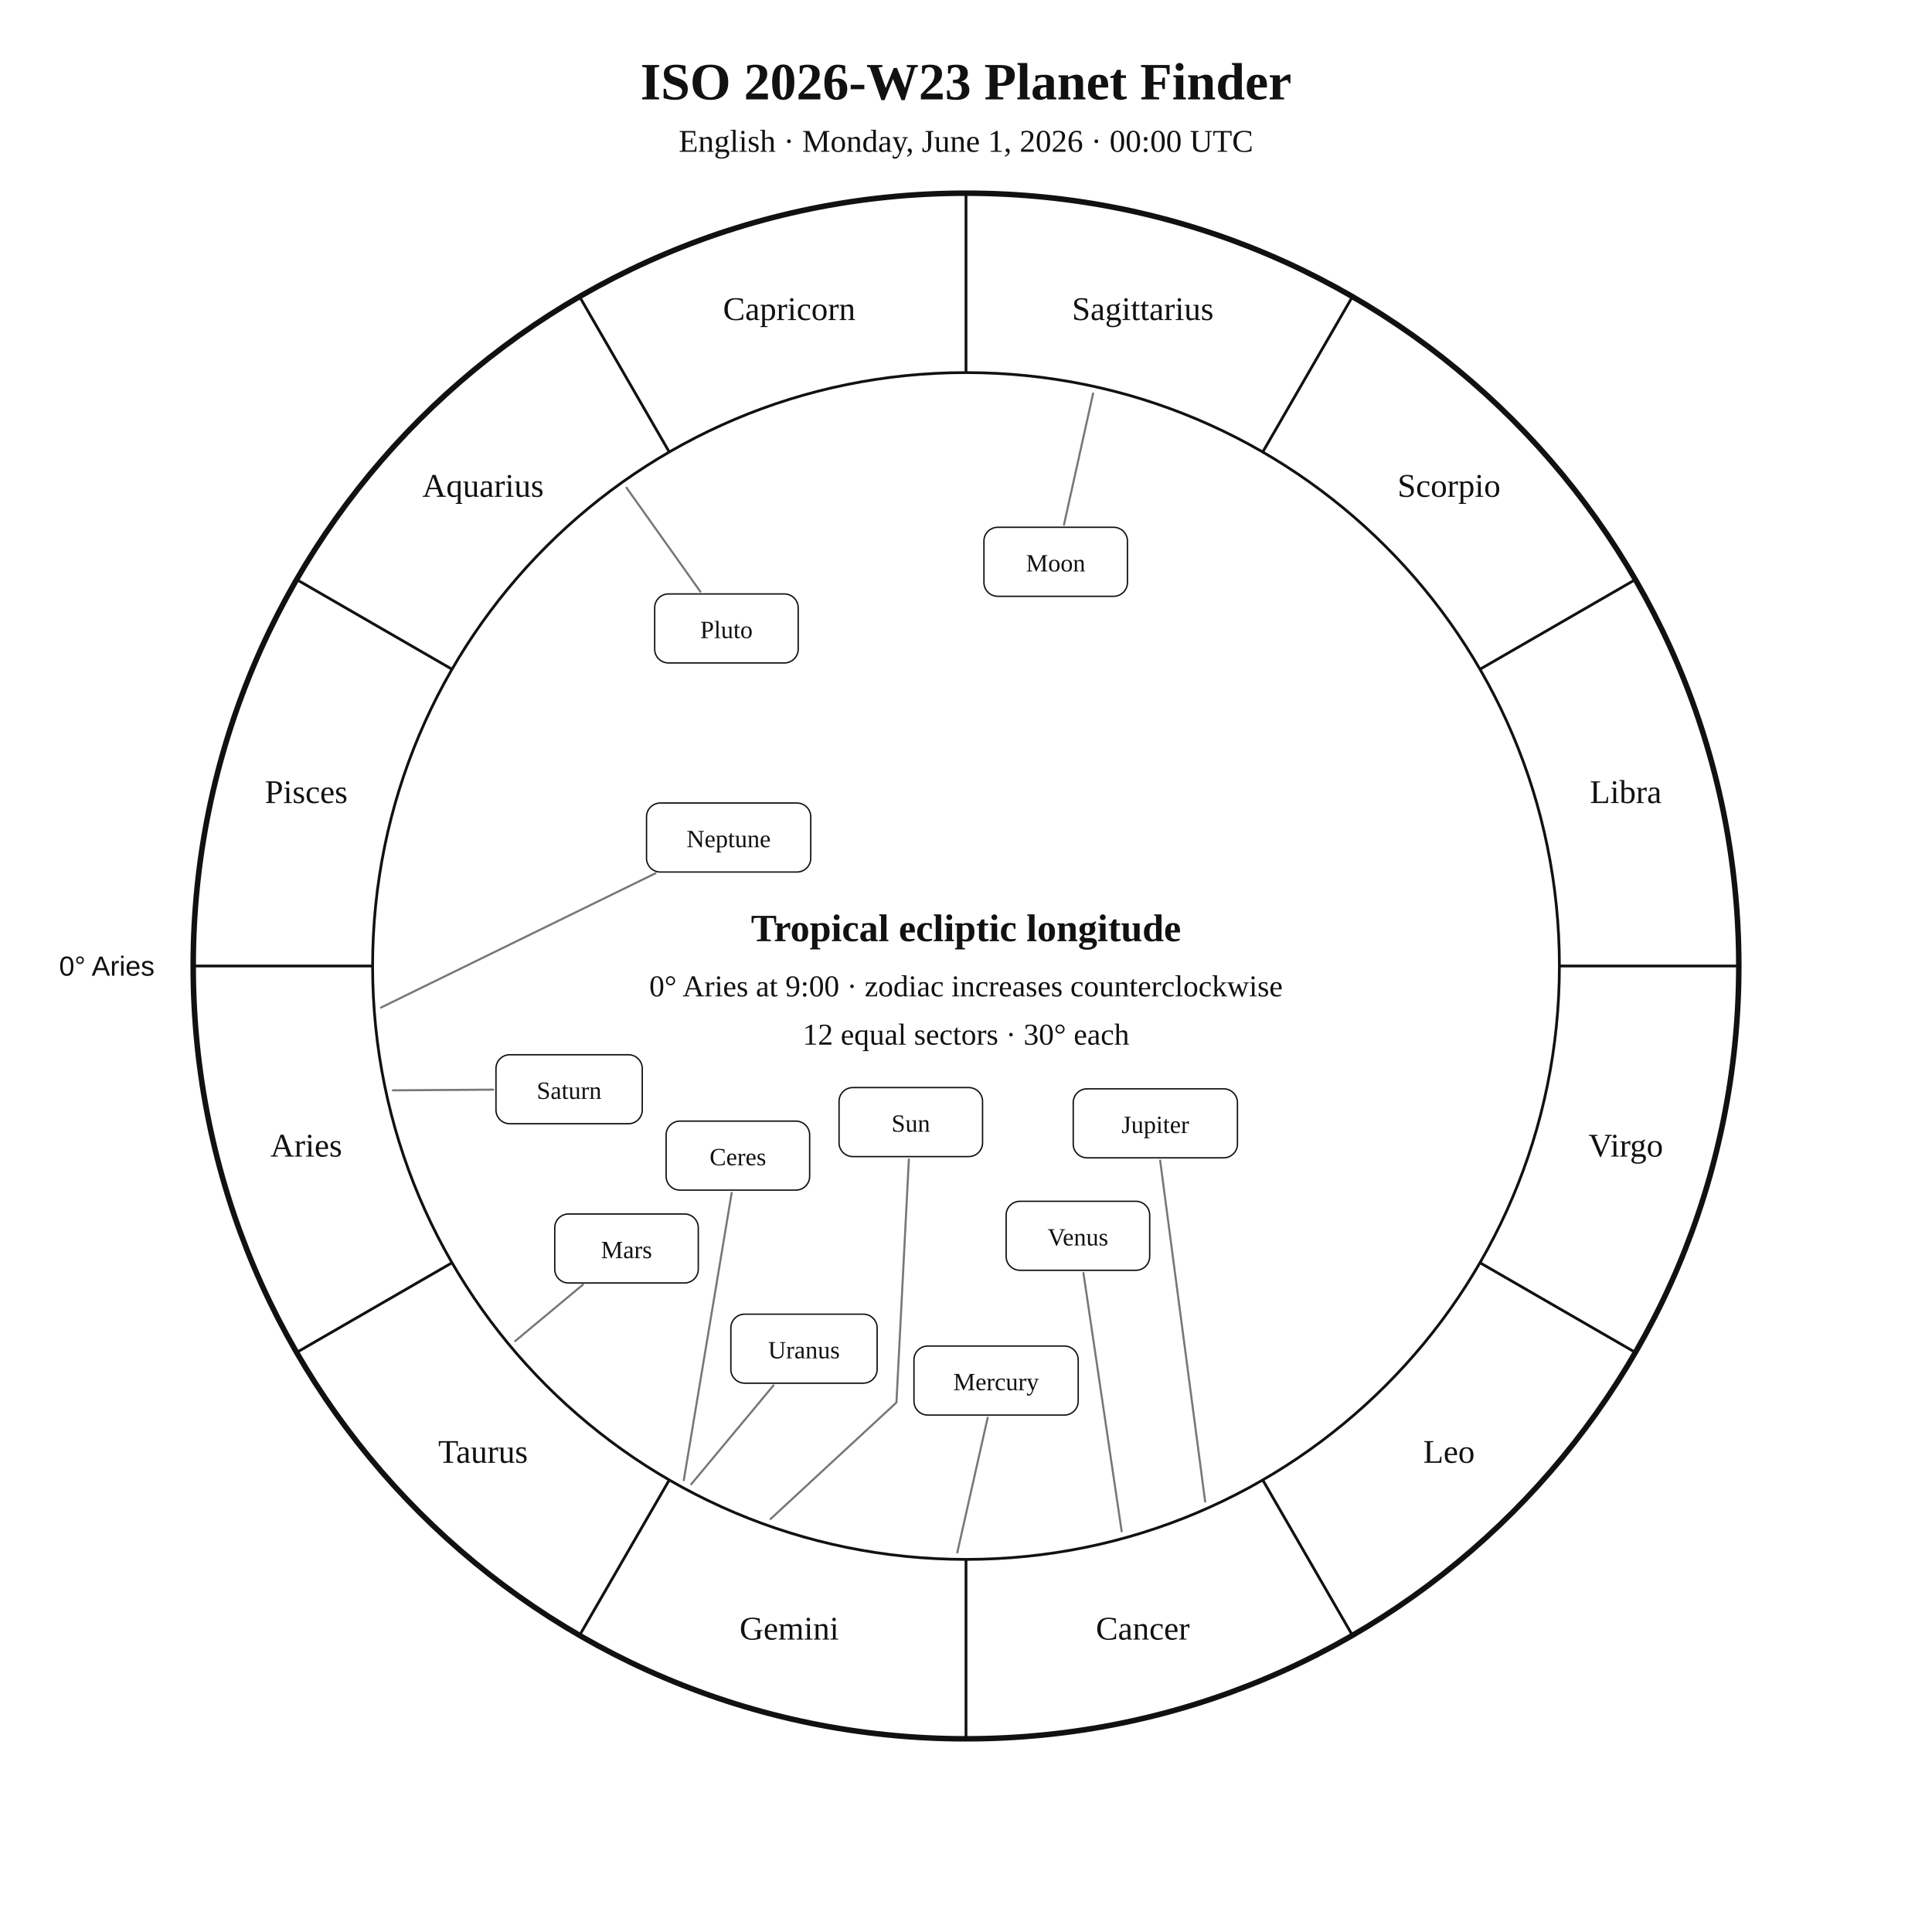
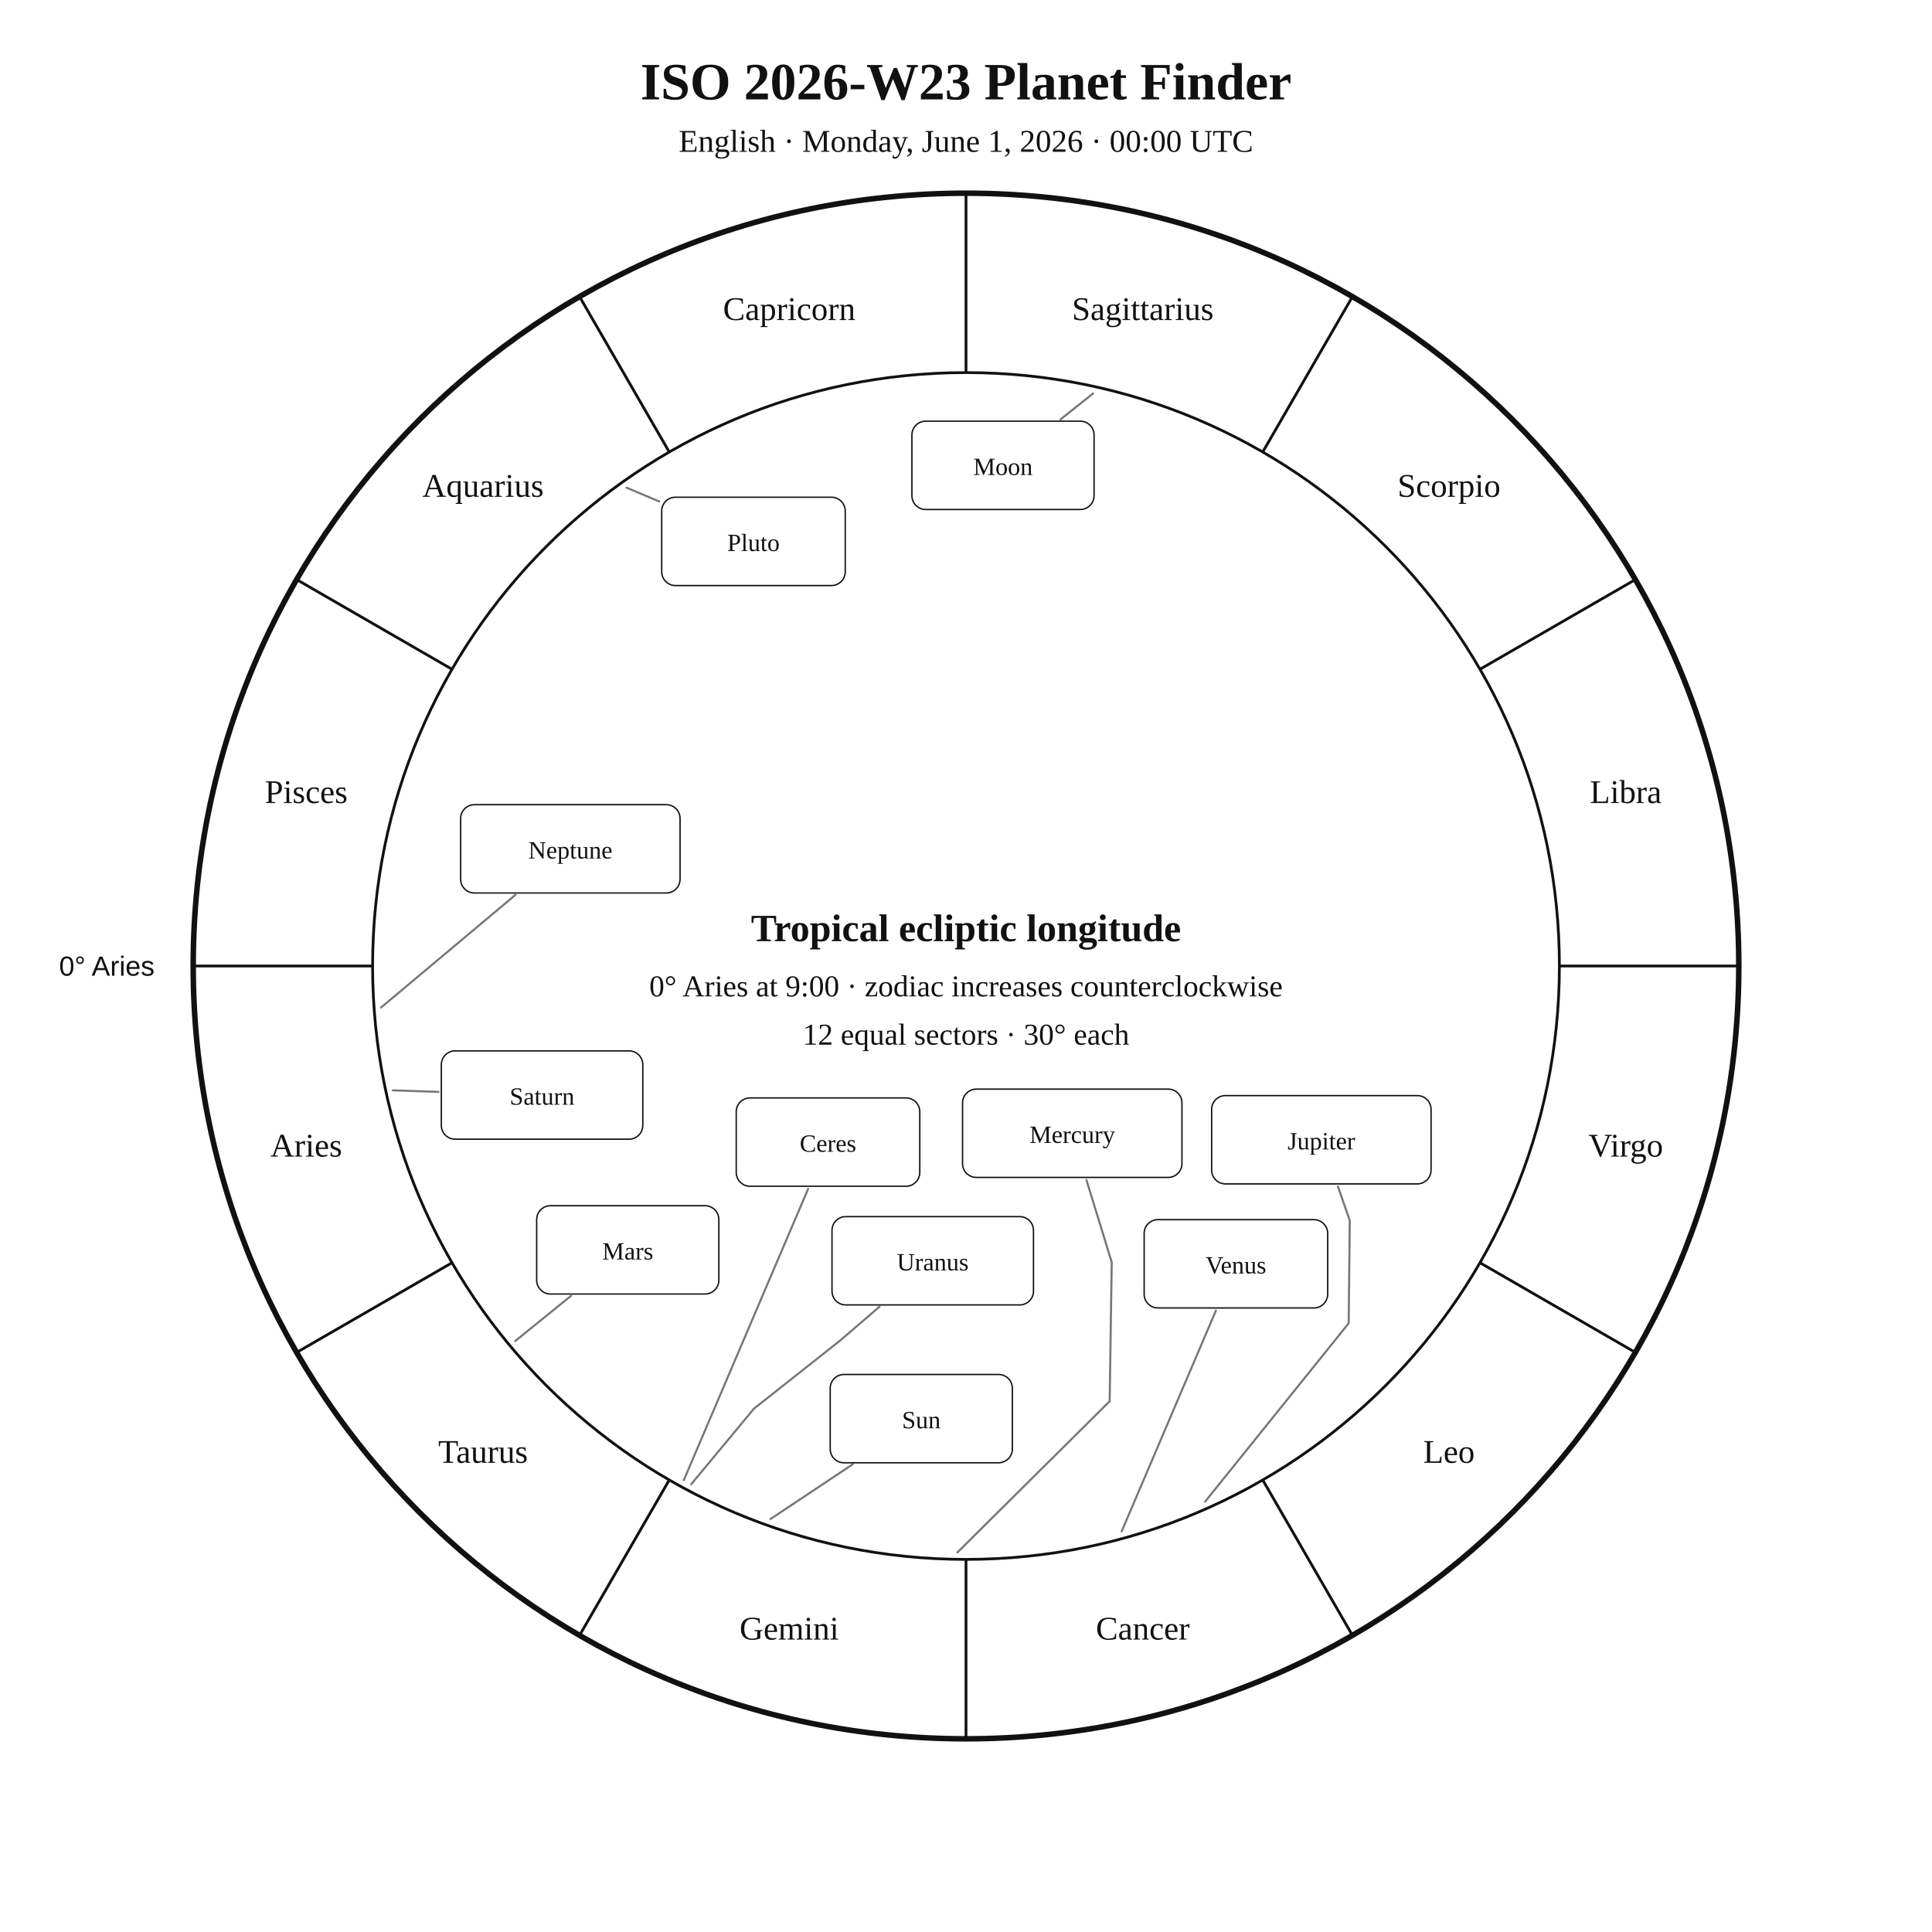
<svg xmlns="http://www.w3.org/2000/svg" width="1400" height="1400" viewBox="0 0 1400 1400">
  <rect width="100%" height="100%" fill="white" />
  <style>text{font-family:Georgia,"Times New Roman",serif;fill:#111!important;color:#111!important;-webkit-text-fill-color:#111!important}.sans{font-family:Arial,Helvetica,sans-serif}</style>
  <text x="700" y="72" text-anchor="middle" font-size="38" font-weight="700">ISO 2026-W23 Planet Finder</text>
  <text x="700" y="110" text-anchor="middle" font-size="23">English · Monday, June 1, 2026 · 00:00 UTC</text>
  <circle cx="700" cy="700" r="560" fill="none" stroke="#111" stroke-width="4" />
  <circle cx="700" cy="700" r="430" fill="none" stroke="#111" stroke-width="2" />
  <line x1="270.0" y1="700.0" x2="140.0" y2="700.0" stroke="#111" stroke-width="2" />
  <line x1="327.6" y1="915.0" x2="215.0" y2="980.0" stroke="#111" stroke-width="2" />
  <line x1="485.0" y1="1072.4" x2="420.0" y2="1185.0" stroke="#111" stroke-width="2" />
  <line x1="700.0" y1="1130.0" x2="700.0" y2="1260.0" stroke="#111" stroke-width="2" />
  <line x1="915.0" y1="1072.4" x2="980.0" y2="1185.0" stroke="#111" stroke-width="2" />
  <line x1="1072.4" y1="915.0" x2="1185.0" y2="980.0" stroke="#111" stroke-width="2" />
  <line x1="1130.0" y1="700.0" x2="1260.0" y2="700.0" stroke="#111" stroke-width="2" />
  <line x1="1072.4" y1="485.0" x2="1185.0" y2="420.0" stroke="#111" stroke-width="2" />
  <line x1="915.0" y1="327.6" x2="980.0" y2="215.0" stroke="#111" stroke-width="2" />
  <line x1="700.0" y1="270.0" x2="700.0" y2="140.0" stroke="#111" stroke-width="2" />
  <line x1="485.0" y1="327.6" x2="420.0" y2="215.0" stroke="#111" stroke-width="2" />
  <line x1="327.6" y1="485.0" x2="215.0" y2="420.0" stroke="#111" stroke-width="2" />
  <text x="221.9" y="838.1" text-anchor="middle" font-size="24">Aries</text>
  <text x="350.0" y="1060.0" text-anchor="middle" font-size="24">Taurus</text>
  <text x="571.9" y="1188.1" text-anchor="middle" font-size="24">Gemini</text>
  <text x="828.1" y="1188.1" text-anchor="middle" font-size="24">Cancer</text>
  <text x="1050.0" y="1060.0" text-anchor="middle" font-size="24">Leo</text>
  <text x="1178.1" y="838.1" text-anchor="middle" font-size="24">Virgo</text>
  <text x="1178.1" y="581.9" text-anchor="middle" font-size="24">Libra</text>
  <text x="1050.0" y="360.0" text-anchor="middle" font-size="24">Scorpio</text>
  <text x="828.1" y="231.9" text-anchor="middle" font-size="24">Sagittarius</text>
  <text x="571.9" y="231.9" text-anchor="middle" font-size="24">Capricorn</text>
  <text x="350.0" y="360.0" text-anchor="middle" font-size="24">Aquarius</text>
  <text x="221.9" y="581.9" text-anchor="middle" font-size="24">Pisces</text>
  <text x="112.0" y="707.0" text-anchor="end" font-size="20" class="sans">0° Aries</text>
-   <polyline points="558.4,1100.7 649.6,1016.3 658.6,840.1" fill="none" stroke="#777" stroke-width="1.5" stroke-linejoin="round" stroke-linecap="round" />
-   <rect x="608.0" y="788.1" width="104.0" height="50.0" rx="10" fill="white" stroke="#111" />
-   <text x="660.0" y="820.1" text-anchor="middle" font-size="18">Sun</text>
-   <polyline points="792.1,285.1 771.0,380.2" fill="none" stroke="#777" stroke-width="1.5" stroke-linejoin="round" stroke-linecap="round" />
-   <rect x="713.0" y="382.1" width="104.0" height="50.0" rx="10" fill="white" stroke="#111" />
-   <text x="765.0" y="414.1" text-anchor="middle" font-size="18">Moon</text>
-   <polyline points="693.7,1125.0 715.7,1027.3" fill="none" stroke="#777" stroke-width="1.5" stroke-linejoin="round" stroke-linecap="round" />
-   <rect x="662.3" y="975.4" width="119.0" height="50.0" rx="10" fill="white" stroke="#111" />
-   <text x="721.8" y="1007.4" text-anchor="middle" font-size="18">Mercury</text>
-   <polyline points="812.8,1109.7 785.1,922.5" fill="none" stroke="#777" stroke-width="1.5" stroke-linejoin="round" stroke-linecap="round" />
-   <rect x="729.1" y="870.5" width="104.0" height="50.0" rx="10" fill="white" stroke="#111" />
-   <text x="781.1" y="902.5" text-anchor="middle" font-size="18">Venus</text>
-   <polyline points="373.3,971.8 422.4,930.9" fill="none" stroke="#777" stroke-width="1.5" stroke-linejoin="round" stroke-linecap="round" />
-   <rect x="402.0" y="879.7" width="104.0" height="50.0" rx="10" fill="white" stroke="#111" />
-   <text x="454.0" y="911.7" text-anchor="middle" font-size="18">Mars</text>
-   <polyline points="873.3,1088.1 840.7,841.0" fill="none" stroke="#777" stroke-width="1.5" stroke-linejoin="round" stroke-linecap="round" />
-   <rect x="777.7" y="789.0" width="119.0" height="50.0" rx="10" fill="white" stroke="#111" />
-   <text x="837.2" y="821.0" text-anchor="middle" font-size="18">Jupiter</text>
-   <polyline points="284.7,790.1 357.4,789.6" fill="none" stroke="#777" stroke-width="1.5" stroke-linejoin="round" stroke-linecap="round" />
-   <rect x="359.4" y="764.3" width="106.0" height="50.0" rx="10" fill="white" stroke="#111" />
-   <text x="412.4" y="796.3" text-anchor="middle" font-size="18">Saturn</text>
-   <polyline points="495.5,1072.6 530.2,864.4" fill="none" stroke="#777" stroke-width="1.5" stroke-linejoin="round" stroke-linecap="round" />
-   <rect x="482.7" y="812.4" width="104.0" height="50.0" rx="10" fill="white" stroke="#111" />
-   <text x="534.7" y="844.4" text-anchor="middle" font-size="18">Ceres</text>
-   <polyline points="500.9,1075.5 560.5,1003.9" fill="none" stroke="#777" stroke-width="1.5" stroke-linejoin="round" stroke-linecap="round" />
-   <rect x="529.6" y="952.3" width="106.0" height="50.0" rx="10" fill="white" stroke="#111" />
-   <text x="582.6" y="984.3" text-anchor="middle" font-size="18">Uranus</text>
-   <polyline points="276.1,730.1 475.0,632.8" fill="none" stroke="#777" stroke-width="1.5" stroke-linejoin="round" stroke-linecap="round" />
-   <rect x="468.5" y="581.9" width="119.0" height="50.0" rx="10" fill="white" stroke="#111" />
-   <text x="528.0" y="613.9" text-anchor="middle" font-size="18">Neptune</text>
-   <polyline points="454.0,353.4 507.5,428.7" fill="none" stroke="#777" stroke-width="1.5" stroke-linejoin="round" stroke-linecap="round" />
-   <rect x="474.4" y="430.4" width="104.0" height="50.0" rx="10" fill="white" stroke="#111" />
-   <text x="526.4" y="462.4" text-anchor="middle" font-size="18">Pluto</text>
+   <polyline points="558.4,1100.7 617.9,1061.1" fill="none" stroke="#777" stroke-width="1.5" stroke-linejoin="round" stroke-linecap="round" />
+   <rect x="601.6" y="996.0" width="132.0" height="64.0" rx="10" fill="white" stroke="#111" />
+   <text x="667.6" y="1035.0" text-anchor="middle" font-size="18">Sun</text>
+   <polyline points="792.1,285.1 768.5,303.9" fill="none" stroke="#777" stroke-width="1.5" stroke-linejoin="round" stroke-linecap="round" />
+   <rect x="660.8" y="305.2" width="132.0" height="64.0" rx="10" fill="white" stroke="#111" />
+   <text x="726.8" y="344.2" text-anchor="middle" font-size="18">Moon</text>
+   <polyline points="693.7,1125.0 804.1,1015.4 805.6,914.7 787.3,855.1" fill="none" stroke="#777" stroke-width="1.5" stroke-linejoin="round" stroke-linecap="round" />
+   <rect x="697.5" y="789.2" width="159.0" height="64.0" rx="10" fill="white" stroke="#111" />
+   <text x="777.0" y="828.2" text-anchor="middle" font-size="18">Mercury</text>
+   <polyline points="812.8,1109.7 881.1,949.7" fill="none" stroke="#777" stroke-width="1.5" stroke-linejoin="round" stroke-linecap="round" />
+   <rect x="829.1" y="883.8" width="133.0" height="64.0" rx="10" fill="white" stroke="#111" />
+   <text x="895.6" y="922.8" text-anchor="middle" font-size="18">Venus</text>
+   <polyline points="373.3,971.8 413.8,939.0" fill="none" stroke="#777" stroke-width="1.5" stroke-linejoin="round" stroke-linecap="round" />
+   <rect x="388.9" y="873.7" width="132.0" height="64.0" rx="10" fill="white" stroke="#111" />
+   <text x="454.9" y="912.7" text-anchor="middle" font-size="18">Mars</text>
+   <polyline points="873.3,1088.1 977.3,958.9 978.1,884.4 969.5,859.8" fill="none" stroke="#777" stroke-width="1.5" stroke-linejoin="round" stroke-linecap="round" />
+   <rect x="878.0" y="793.9" width="159.0" height="64.0" rx="10" fill="white" stroke="#111" />
+   <text x="957.5" y="832.9" text-anchor="middle" font-size="18">Jupiter</text>
+   <polyline points="284.7,790.1 317.8,791.2" fill="none" stroke="#777" stroke-width="1.5" stroke-linejoin="round" stroke-linecap="round" />
+   <rect x="319.8" y="761.5" width="146.0" height="64.0" rx="10" fill="white" stroke="#111" />
+   <text x="392.8" y="800.5" text-anchor="middle" font-size="18">Saturn</text>
+   <polyline points="495.5,1072.6 585.6,861.5" fill="none" stroke="#777" stroke-width="1.5" stroke-linejoin="round" stroke-linecap="round" />
+   <rect x="533.5" y="795.6" width="133.0" height="64.0" rx="10" fill="white" stroke="#111" />
+   <text x="600.0" y="834.6" text-anchor="middle" font-size="18">Ceres</text>
+   <polyline points="500.9,1075.5 546.3,1020.8 608.8,971.4 637.3,946.9" fill="none" stroke="#777" stroke-width="1.5" stroke-linejoin="round" stroke-linecap="round" />
+   <rect x="602.9" y="881.6" width="146.0" height="64.0" rx="10" fill="white" stroke="#111" />
+   <text x="675.9" y="920.6" text-anchor="middle" font-size="18">Uranus</text>
+   <polyline points="276.1,730.1 373.6,648.4" fill="none" stroke="#777" stroke-width="1.5" stroke-linejoin="round" stroke-linecap="round" />
+   <rect x="333.8" y="583.1" width="159.0" height="64.0" rx="10" fill="white" stroke="#111" />
+   <text x="413.3" y="622.1" text-anchor="middle" font-size="18">Neptune</text>
+   <polyline points="454.0,353.4 477.7,363.4" fill="none" stroke="#777" stroke-width="1.5" stroke-linejoin="round" stroke-linecap="round" />
+   <rect x="479.5" y="360.3" width="133.0" height="64.0" rx="10" fill="white" stroke="#111" />
+   <text x="546.0" y="399.3" text-anchor="middle" font-size="18">Pluto</text>
  <text x="700" y="682" text-anchor="middle" font-size="28" font-weight="700">Tropical ecliptic longitude</text>
  <text x="700" y="722" text-anchor="middle" font-size="22">0° Aries at 9:00 · zodiac increases counterclockwise</text>
  <text x="700" y="757" text-anchor="middle" font-size="22">12 equal sectors · 30° each</text>
</svg>
